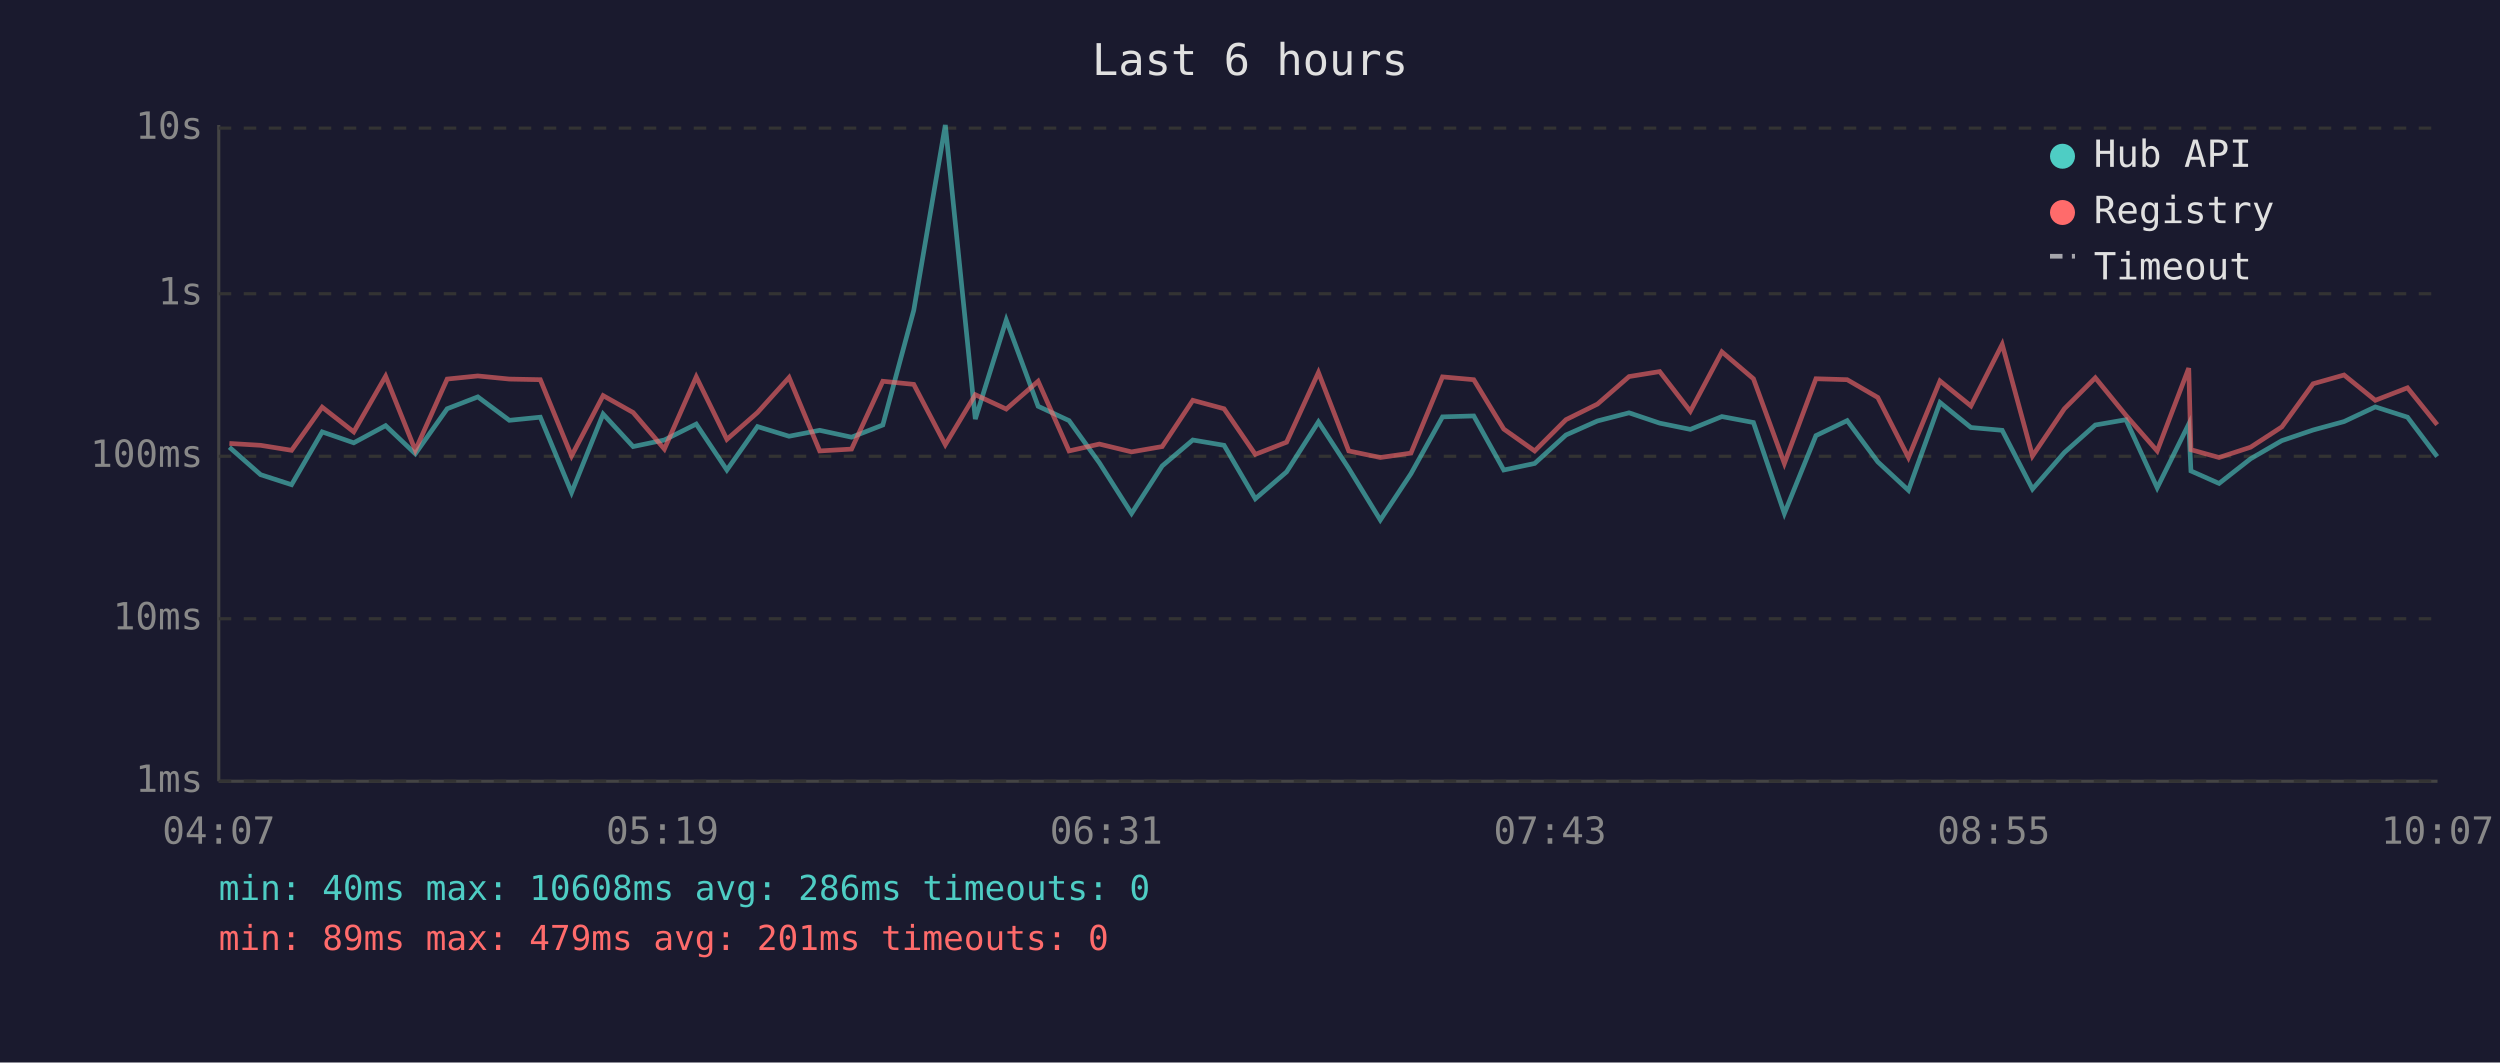
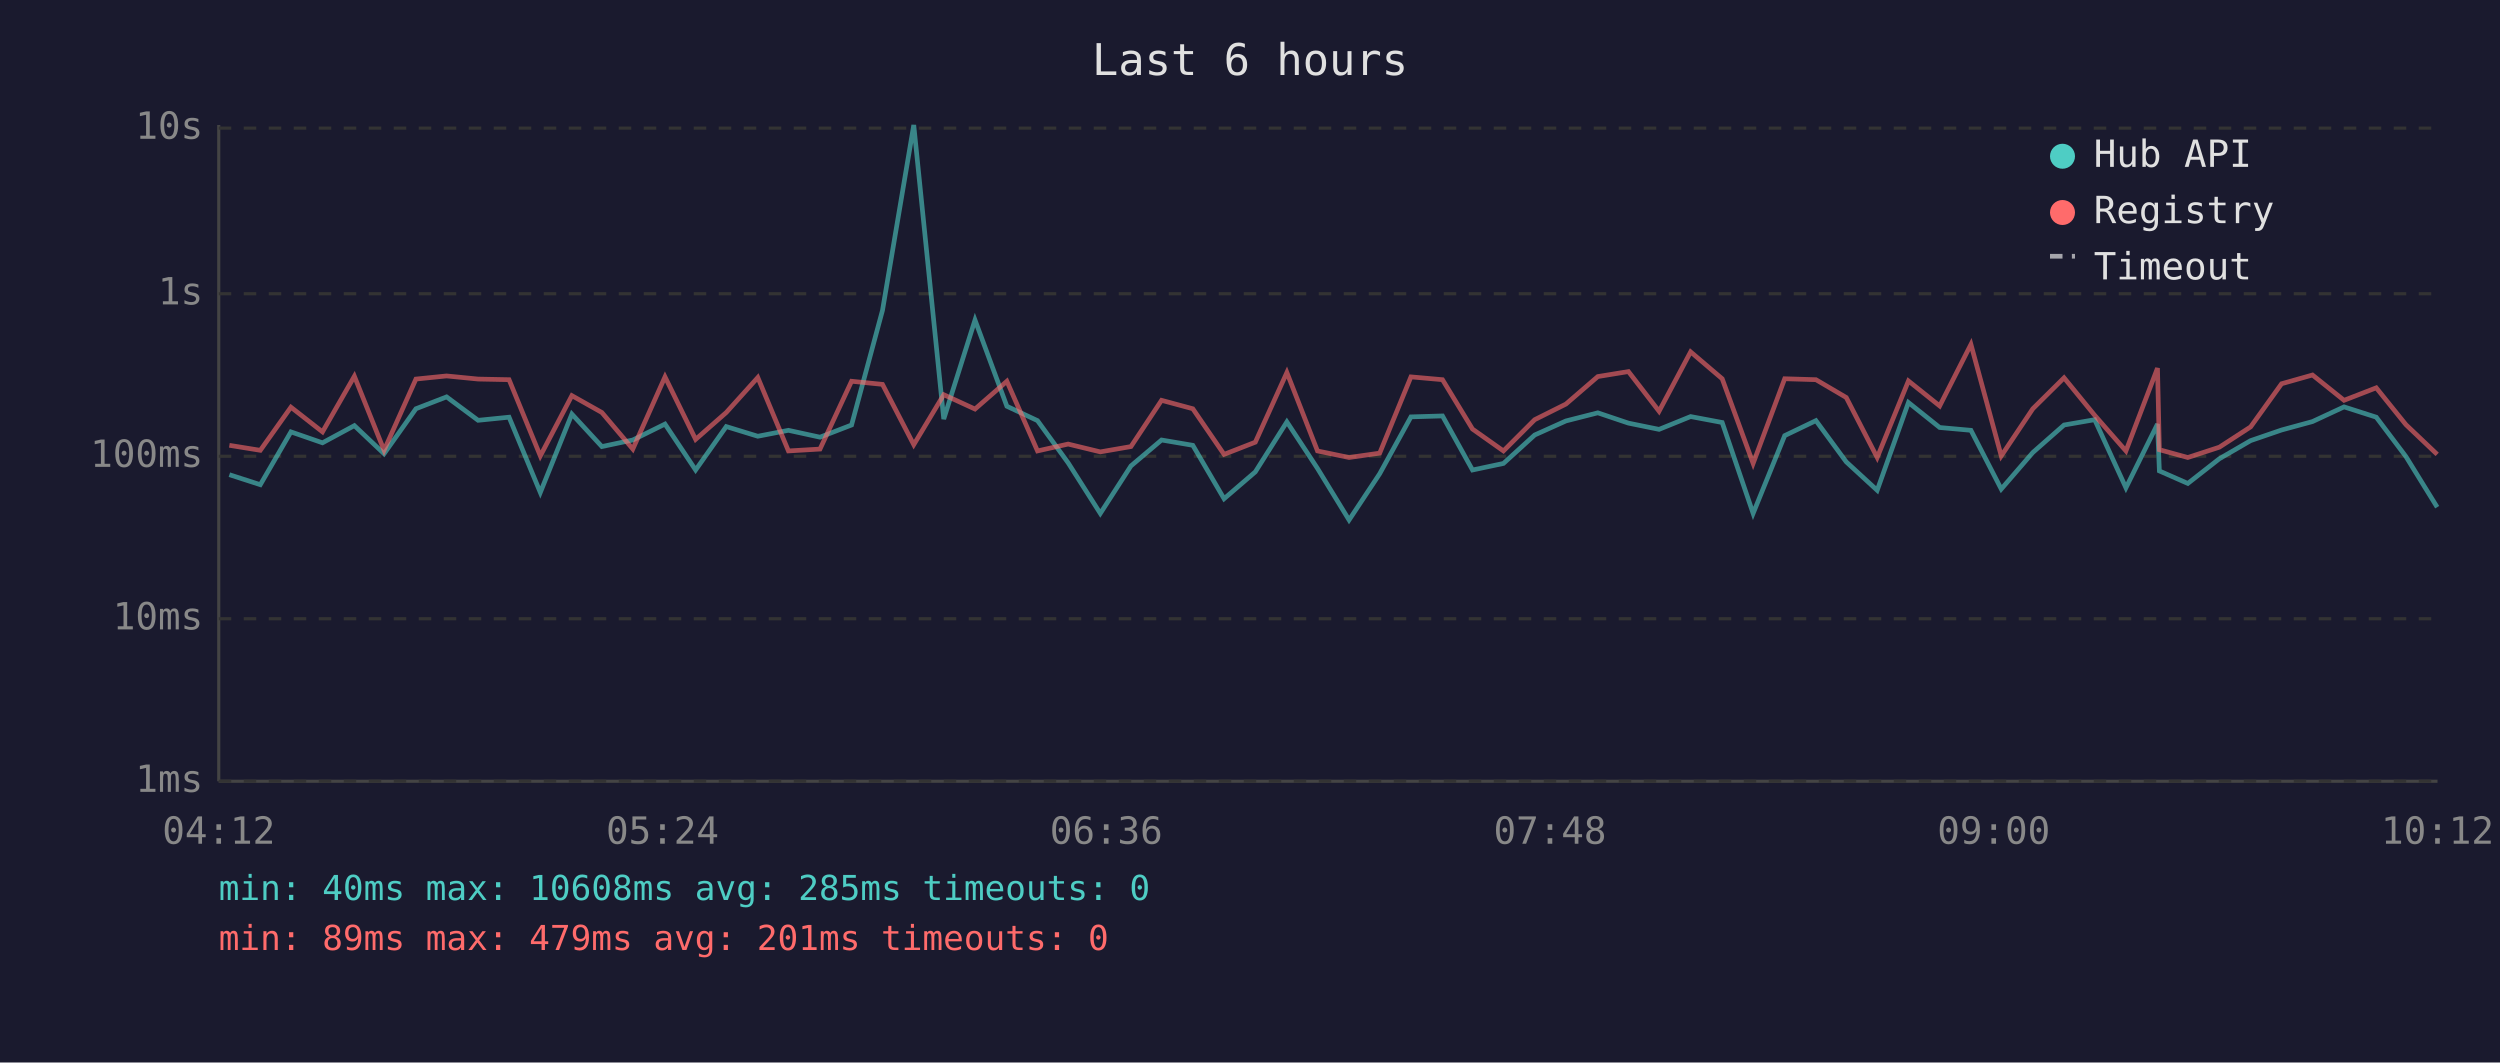
<svg xmlns="http://www.w3.org/2000/svg" viewBox="0 0 800 340" font-family="monospace" font-size="12">
  <rect width="800" height="340" fill="#1a1a2e" />
  <text x="400" y="24" fill="#e0e0e0" font-size="14" text-anchor="middle">Last 6 hours</text>
  <line x1="70" y1="40" x2="70" y2="250" stroke="#444" stroke-width="1" />
  <line x1="70" y1="250" x2="780" y2="250" stroke="#444" stroke-width="1" />
  <line x1="70" y1="250" x2="780" y2="250" stroke="#333" stroke-width="1" stroke-dasharray="4" />
  <text x="65" y="250" fill="#888" text-anchor="end" dominant-baseline="middle">1ms</text>
  <line x1="70" y1="198" x2="780" y2="198" stroke="#333" stroke-width="1" stroke-dasharray="4" />
  <text x="65" y="198" fill="#888" text-anchor="end" dominant-baseline="middle">10ms</text>
  <line x1="70" y1="146" x2="780" y2="146" stroke="#333" stroke-width="1" stroke-dasharray="4" />
  <text x="65" y="146" fill="#888" text-anchor="end" dominant-baseline="middle">100ms</text>
  <line x1="70" y1="94" x2="780" y2="94" stroke="#333" stroke-width="1" stroke-dasharray="4" />
  <text x="65" y="94" fill="#888" text-anchor="end" dominant-baseline="middle">1s</text>
  <line x1="70" y1="41" x2="780" y2="41" stroke="#333" stroke-width="1" stroke-dasharray="4" />
  <text x="65" y="41" fill="#888" text-anchor="end" dominant-baseline="middle">10s</text>
-   <text x="70" y="270" fill="#888" text-anchor="middle">04:07</text>
-   <text x="212" y="270" fill="#888" text-anchor="middle">05:19</text>
-   <text x="354" y="270" fill="#888" text-anchor="middle">06:31</text>
-   <text x="496" y="270" fill="#888" text-anchor="middle">07:43</text>
-   <text x="638" y="270" fill="#888" text-anchor="middle">08:55</text>
-   <text x="780" y="270" fill="#888" text-anchor="middle">10:07</text>
-   <polyline points="73.4,143.1 83.4,151.9 93.3,155.1 103.1,138.2 113.2,141.7 123.4,136.2 132.9,145.2 143.1,130.8 152.9,127.0 163.0,134.5 172.9,133.5 182.9,157.6 193.0,132.5 202.6,142.9 212.6,140.8 222.8,135.7 232.6,150.4 242.4,136.5 252.5,139.6 262.3,137.7 272.5,139.9 282.5,136.0 292.4,99.3 302.5,40.0 312.1,134.1 322.0,102.4 332.2,130.0 342.1,134.6 351.8,148.1 362.1,164.3 371.9,149.1 381.7,140.8 391.7,142.5 401.7,159.6 411.7,151.0 421.9,135.0 431.6,149.9 441.7,166.4 451.5,151.6 461.6,133.4 471.6,133.1 481.2,150.4 491.1,148.3 501.1,139.2 511.2,134.7 521.3,132.1 531.1,135.4 540.9,137.4 551.0,133.3 561.1,135.2 571.0,164.3 581.1,139.4 591.1,134.6 600.9,147.8 610.7,156.9 620.8,128.8 630.7,136.8 640.7,137.7 650.4,156.5 660.6,144.8 670.5,136.0 680.3,134.3 690.3,156.1 700.4,135.7 701.1,150.7 710.1,154.7 720.2,146.8 730.2,141.0 740.2,137.6 750.1,134.9 760.1,130.2 770.4,133.5 779.9,146.1" fill="none" stroke="#4ecdc4" stroke-width="1.5" opacity="0.6" />
-   <polyline points="73.4,141.9 83.4,142.5 93.3,144.1 103.1,130.3 113.2,138.2 123.4,120.4 132.9,144.1 143.1,121.3 152.9,120.3 163.0,121.3 172.9,121.5 182.9,145.9 193.0,126.6 202.6,132.0 212.6,143.7 222.8,120.6 232.6,140.6 242.4,132.0 252.5,120.8 262.3,144.3 272.5,143.7 282.5,122.0 292.4,123.0 302.5,142.3 312.1,126.3 322.0,130.9 332.2,122.0 342.1,144.3 351.8,142.1 362.1,144.6 371.9,142.9 381.7,128.1 391.7,130.8 401.7,145.4 411.7,141.5 421.9,119.2 431.6,144.3 441.7,146.4 451.5,145.0 461.6,120.6 471.6,121.5 481.2,137.3 491.1,144.3 501.1,134.3 511.2,129.3 521.3,120.5 531.1,118.9 540.9,131.6 551.0,112.6 561.1,121.2 571.0,148.3 581.1,121.2 591.1,121.5 600.9,127.2 610.7,146.4 620.8,121.9 630.7,129.9 640.7,110.2 650.4,145.9 660.6,130.8 670.5,120.9 680.3,132.9 690.3,144.3 700.4,117.8 701.1,143.9 710.1,146.4 720.2,143.1 730.2,136.6 740.2,122.8 750.1,120.0 760.1,128.1 770.4,124.1 779.9,135.9" fill="none" stroke="#ff6b6b" stroke-width="1.5" opacity="0.6" />
+   <text x="70" y="270" fill="#888" text-anchor="middle">04:12</text>
+   <text x="212" y="270" fill="#888" text-anchor="middle">05:24</text>
+   <text x="354" y="270" fill="#888" text-anchor="middle">06:36</text>
+   <text x="496" y="270" fill="#888" text-anchor="middle">07:48</text>
+   <text x="638" y="270" fill="#888" text-anchor="middle">09:00</text>
+   <text x="780" y="270" fill="#888" text-anchor="middle">10:12</text>
+   <polyline points="73.4,151.9 83.3,155.1 93.1,138.2 103.2,141.7 113.4,136.2 122.9,145.2 133.1,130.8 142.9,127.0 153.0,134.5 162.9,133.5 172.9,157.6 183.0,132.5 192.6,142.9 202.5,140.8 212.8,135.7 222.6,150.4 232.4,136.5 242.5,139.6 252.3,137.7 262.4,139.9 272.5,136.0 282.4,99.3 292.4,40.0 302.0,134.1 312.0,102.4 322.2,130.0 332.0,134.6 341.8,148.1 352.1,164.3 361.9,149.1 371.7,140.8 381.7,142.5 391.7,159.6 401.7,151.0 411.8,135.0 421.6,149.9 431.7,166.4 441.5,151.6 451.5,133.4 461.6,133.1 471.2,150.4 481.1,148.3 491.1,139.2 501.1,134.7 511.3,132.1 521.1,135.4 530.9,137.4 541.0,133.3 551.1,135.2 561.0,164.3 571.1,139.4 581.1,134.6 590.8,147.8 600.7,156.9 610.7,128.8 620.7,136.8 630.7,137.7 640.4,156.5 650.5,144.8 660.5,136.0 670.3,134.3 680.3,156.1 690.4,135.7 691.0,150.7 700.1,154.7 710.2,146.8 720.2,141.0 730.1,137.6 740.0,134.9 750.1,130.2 760.4,133.5 769.9,146.1 779.9,162.3" fill="none" stroke="#4ecdc4" stroke-width="1.5" opacity="0.6" />
+   <polyline points="73.4,142.5 83.3,144.1 93.1,130.3 103.2,138.2 113.4,120.4 122.9,144.1 133.1,121.3 142.9,120.3 153.0,121.3 162.9,121.5 172.9,145.9 183.0,126.6 192.6,132.0 202.5,143.7 212.8,120.6 222.6,140.6 232.4,132.0 242.5,120.8 252.3,144.3 262.4,143.7 272.5,122.0 282.4,123.0 292.4,142.3 302.0,126.3 312.0,130.9 322.2,122.0 332.0,144.3 341.8,142.1 352.1,144.6 361.9,142.9 371.7,128.1 381.7,130.8 391.7,145.4 401.7,141.5 411.8,119.2 421.6,144.3 431.7,146.4 441.5,145.0 451.5,120.6 461.6,121.5 471.2,137.3 481.1,144.3 491.1,134.3 501.1,129.3 511.3,120.5 521.1,118.9 530.9,131.6 541.0,112.6 551.1,121.2 561.0,148.3 571.1,121.2 581.1,121.5 590.8,127.2 600.7,146.4 610.7,121.9 620.7,129.9 630.7,110.2 640.4,145.9 650.5,130.8 660.5,120.9 670.3,132.9 680.3,144.3 690.4,117.8 691.0,143.9 700.1,146.4 710.2,143.1 720.2,136.6 730.1,122.8 740.0,120.0 750.1,128.1 760.4,124.1 769.9,135.9 779.9,145.4" fill="none" stroke="#ff6b6b" stroke-width="1.5" opacity="0.6" />
  <circle cx="660" cy="50" r="4" fill="#4ecdc4" />
  <text x="670" y="50" fill="#e0e0e0" dominant-baseline="middle">Hub API</text>
  <circle cx="660" cy="68" r="4" fill="#ff6b6b" />
  <text x="670" y="68" fill="#e0e0e0" dominant-baseline="middle">Registry</text>
  <line x1="656" y1="82" x2="664" y2="82" stroke="#e0e0e0" stroke-width="1.5" stroke-dasharray="4,3" opacity="0.7" />
  <text x="670" y="86" fill="#e0e0e0" dominant-baseline="middle">Timeout</text>
-   <text x="70" y="288" fill="#4ecdc4" font-size="11">min: 40ms  max: 10608ms  avg: 286ms  timeouts: 0</text>
+   <text x="70" y="288" fill="#4ecdc4" font-size="11">min: 40ms  max: 10608ms  avg: 285ms  timeouts: 0</text>
  <text x="70" y="304" fill="#ff6b6b" font-size="11">min: 89ms  max: 479ms  avg: 201ms  timeouts: 0</text>
</svg>
